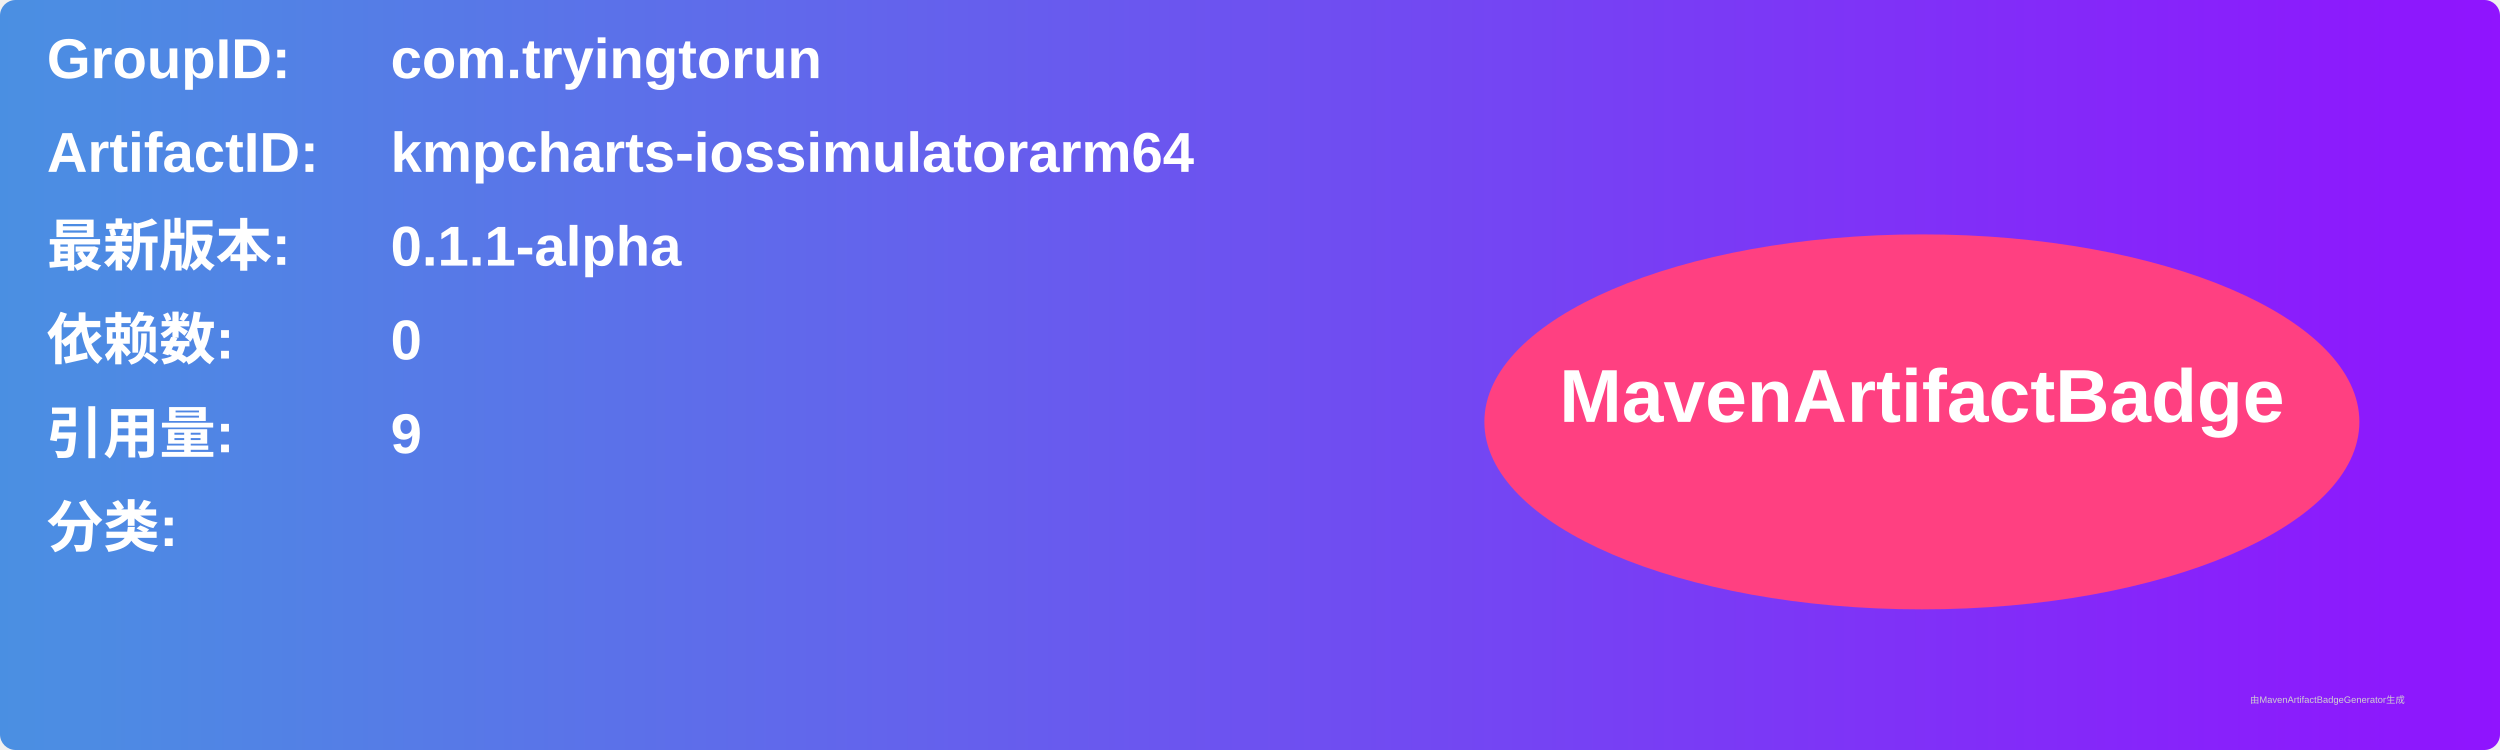
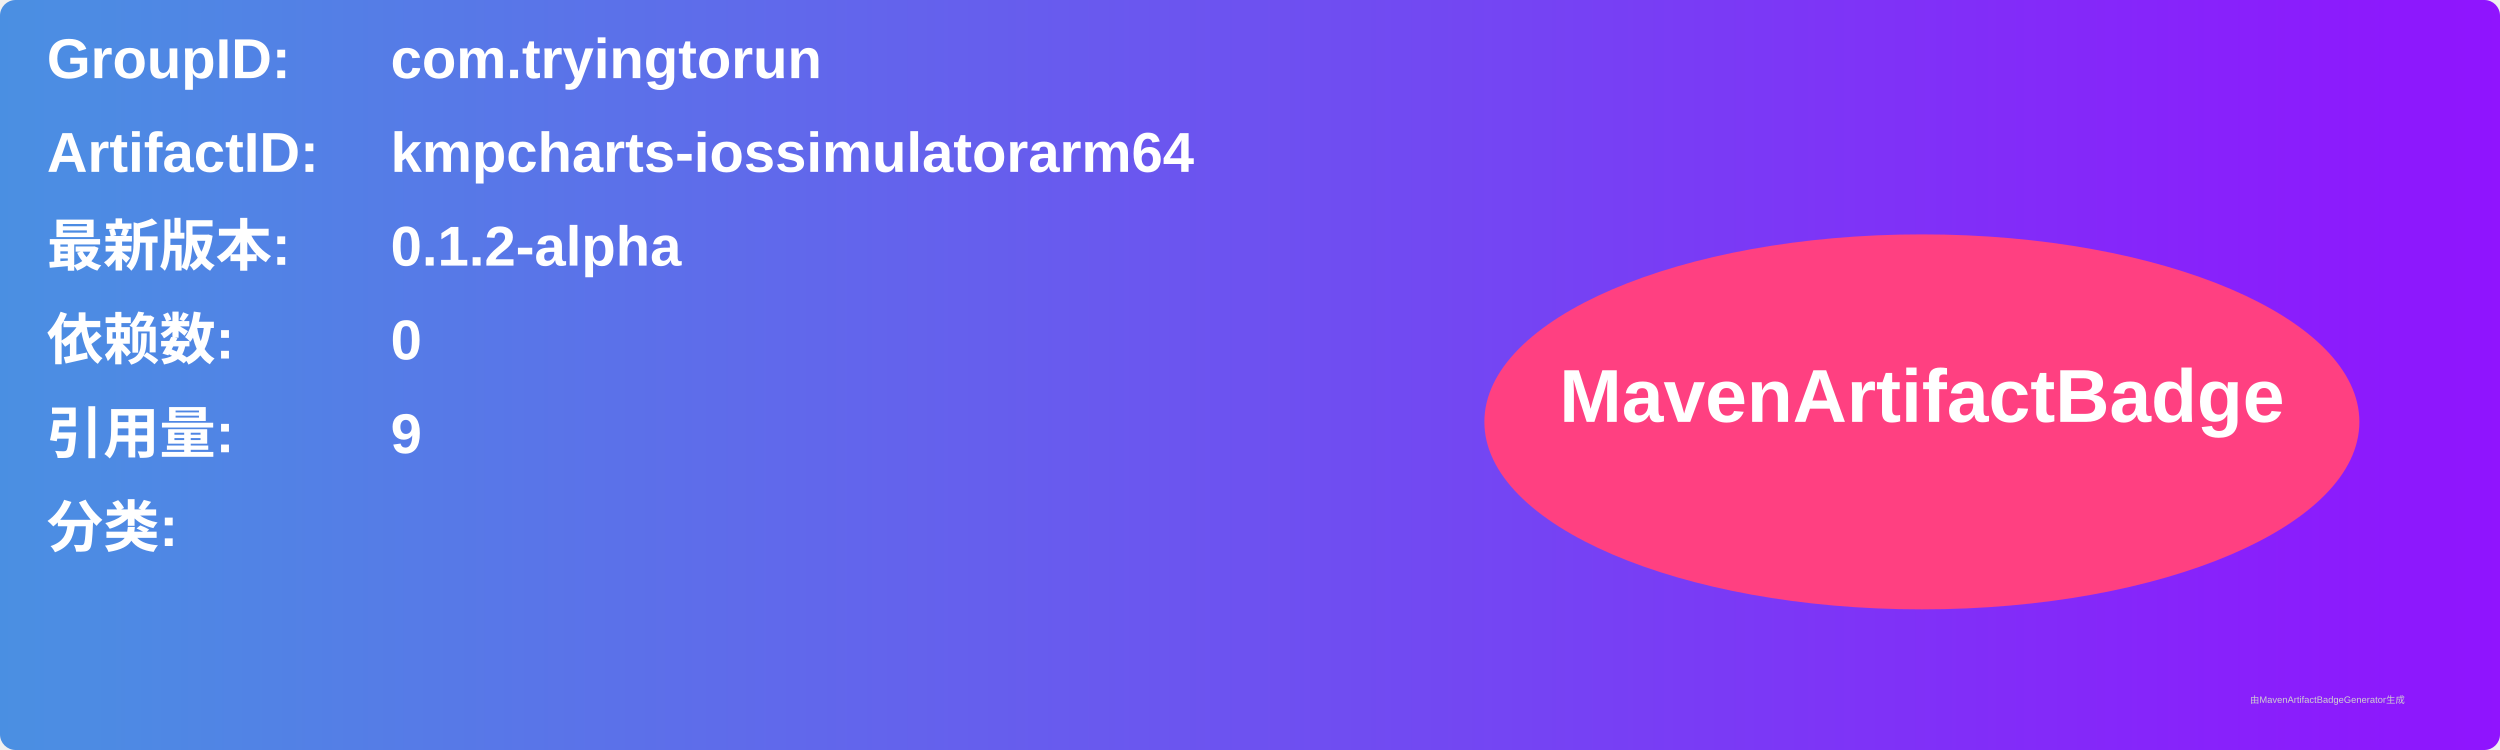
<svg xmlns="http://www.w3.org/2000/svg" width="800" height="240" viewBox="0 0 800 240">
  <linearGradient id="grad" x1="0%" y1="0%" x2="100%" y2="0%">
    <stop offset="0%" stop-color="#4a90e2" />
    <stop offset="100%" stop-color="#9013fe" />
  </linearGradient>
  <rect width="100%" height="100%" rx="5" ry="5" fill="url(#grad)" />
  <g transform="translate(15, 15)">
    <text x="0" y="10" font-family="Arial" font-size="18" fill="white" font-weight="bold" width="260">GroupID:</text>
    <text x="110" y="10" font-family="Arial" font-size="18" fill="white" font-weight="bold" width="460">com.tryingtorun</text>
    <text x="0" y="40" font-family="Arial" font-size="18" fill="white" font-weight="bold" width="260">ArtifactID:</text>
    <text x="110" y="40" font-family="Arial" font-size="18" fill="white" font-weight="bold" width="460">kmpcharts-iossimulatorarm64</text>
    <text x="0" y="70" font-family="Arial" font-size="18" fill="white" font-weight="bold">最新版本:</text>
    <text x="110" y="70" font-family="Arial" font-size="18" fill="white" font-weight="bold">
-       <tspan font-weight="bold">0.1.1-alpha</tspan>
+       <tspan font-weight="bold">0.1.2-alpha</tspan>
    </text>
    <text x="0" y="100" font-family="Arial" font-size="18" fill="white" font-weight="bold">依赖数: </text>
    <text x="110" y="100" font-family="Arial" font-size="18" fill="white">
      <tspan font-weight="bold">0</tspan>
    </text>
    <text x="0" y="130" font-family="Arial" font-size="18" fill="white" font-weight="bold">引用量: </text>
    <text x="110" y="130" font-family="Arial" font-size="18" fill="white">
      <tspan font-weight="bold">9</tspan>
    </text>
    <text x="0" y="160" font-family="Arial" font-size="18" fill="white" font-weight="bold">分类:</text>
    <text x="10" y="190" font-family="Arial" font-size="10" fill="white">
      <tspan font-weight="bold" />
    </text>
    <ellipse cx="600" cy="120" rx="140" ry="60" fill="#ff4081" />
    <text x="600" y="120" text-anchor="middle" font-family="Arial" font-size="24" fill="white" font-weight="bold">MavenArtifactBadge</text>
  </g>
  <text x="720" y="225" font-family="Arial" font-size="3" fill="#d0d0d0">由MavenArtifactBadgeGenerator生成</text>
</svg>
